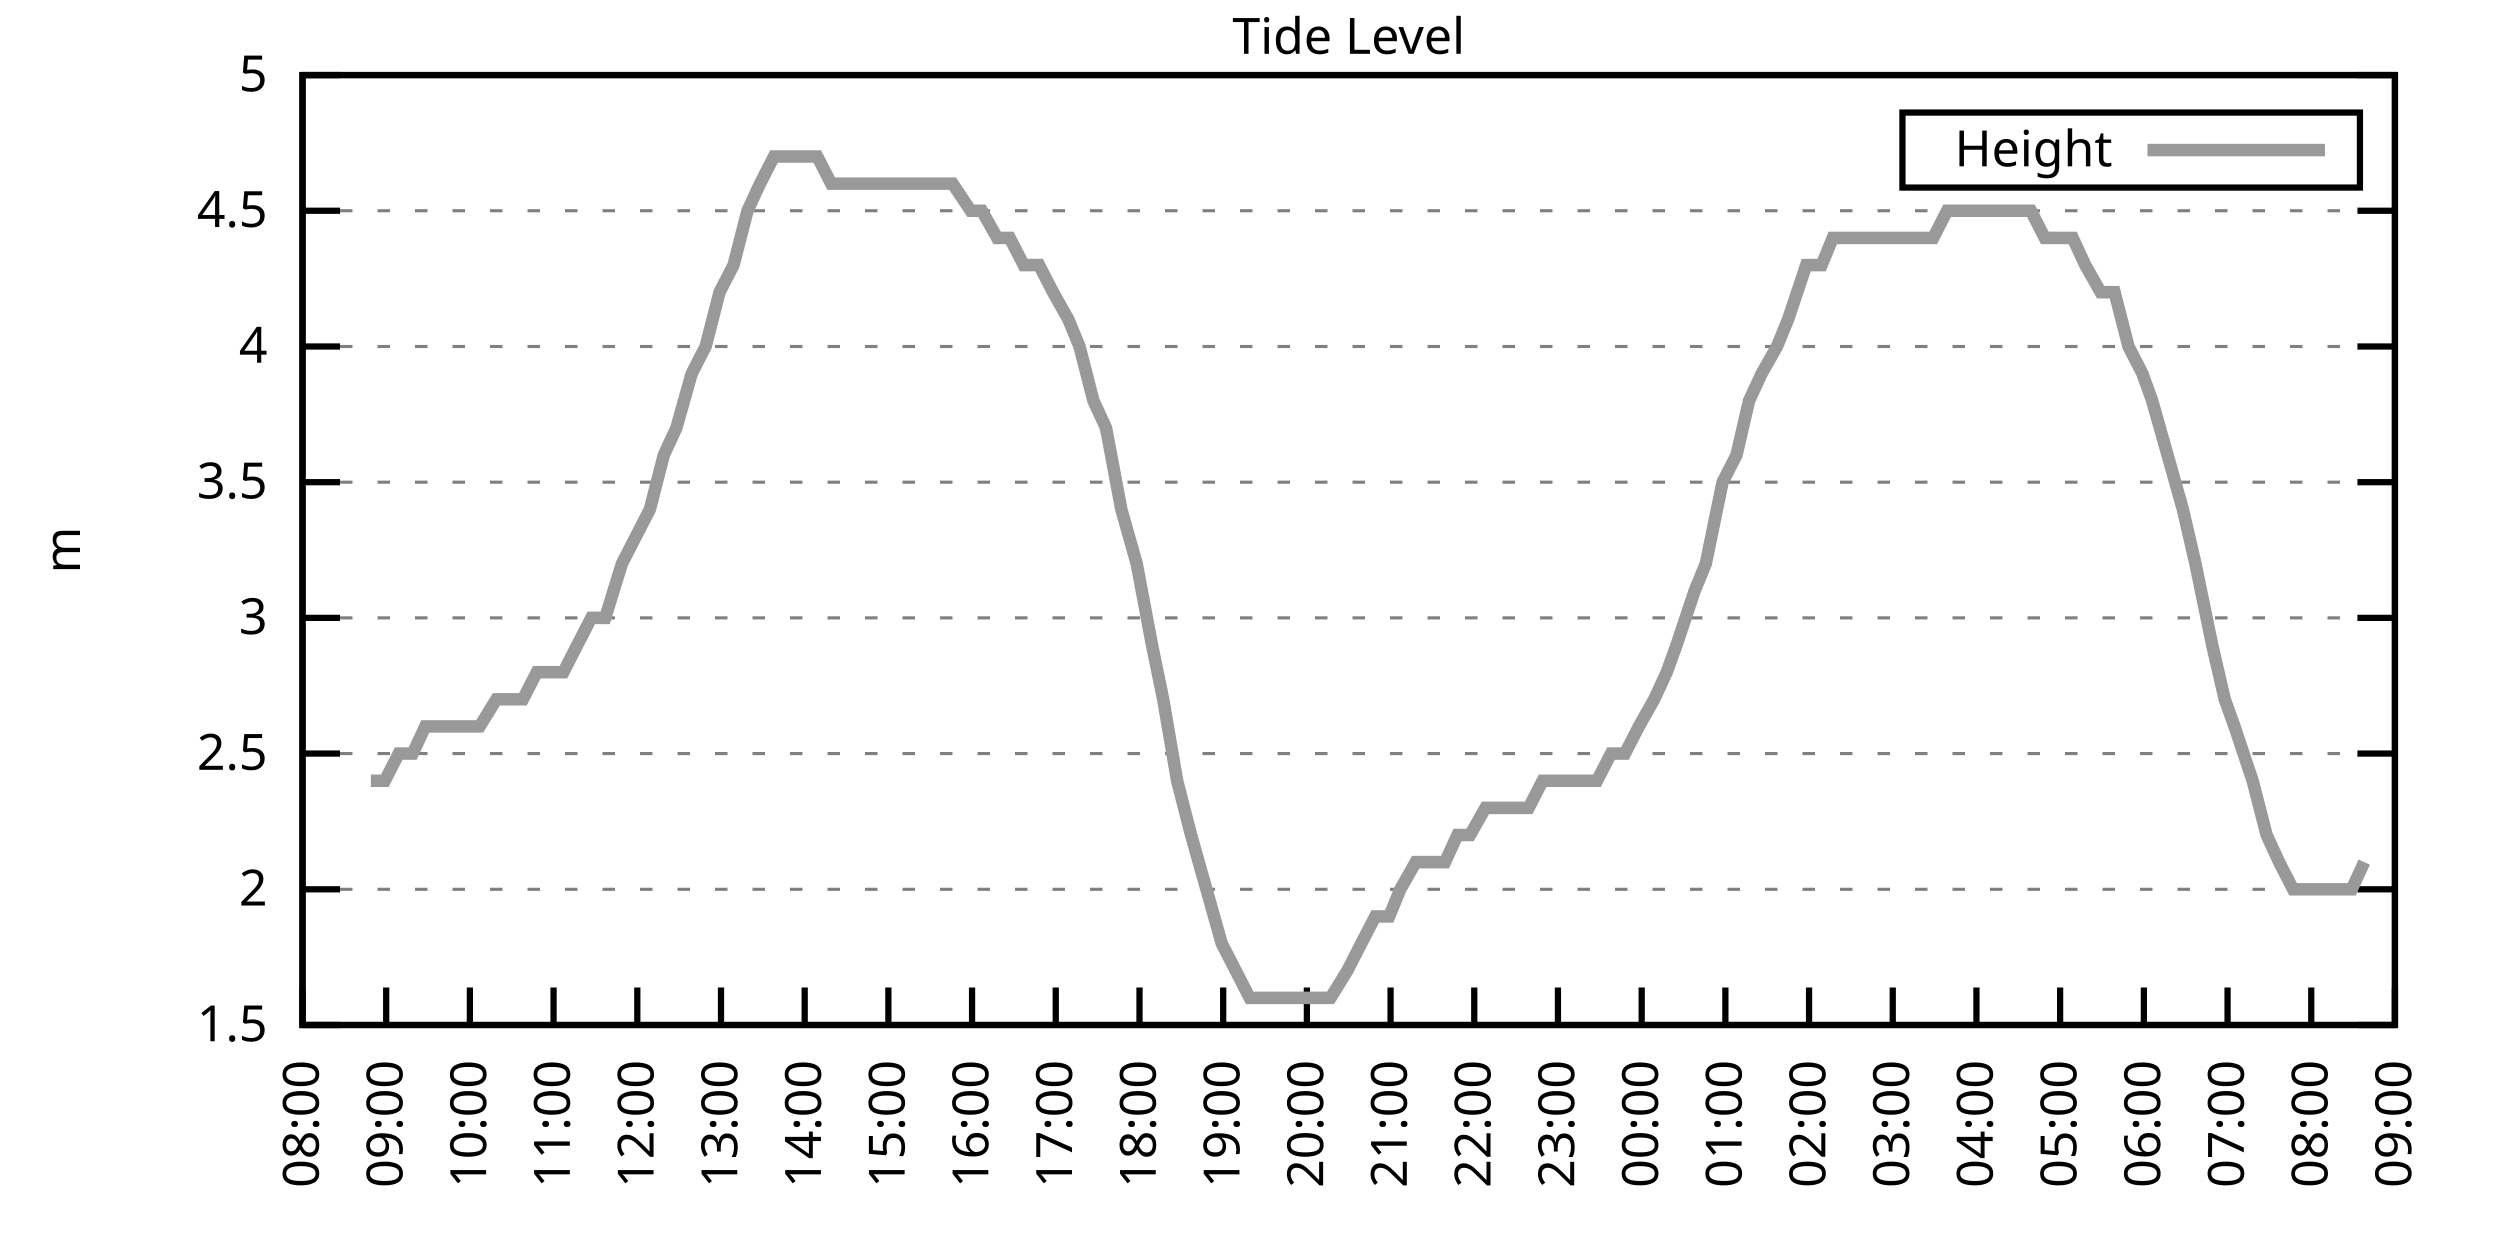
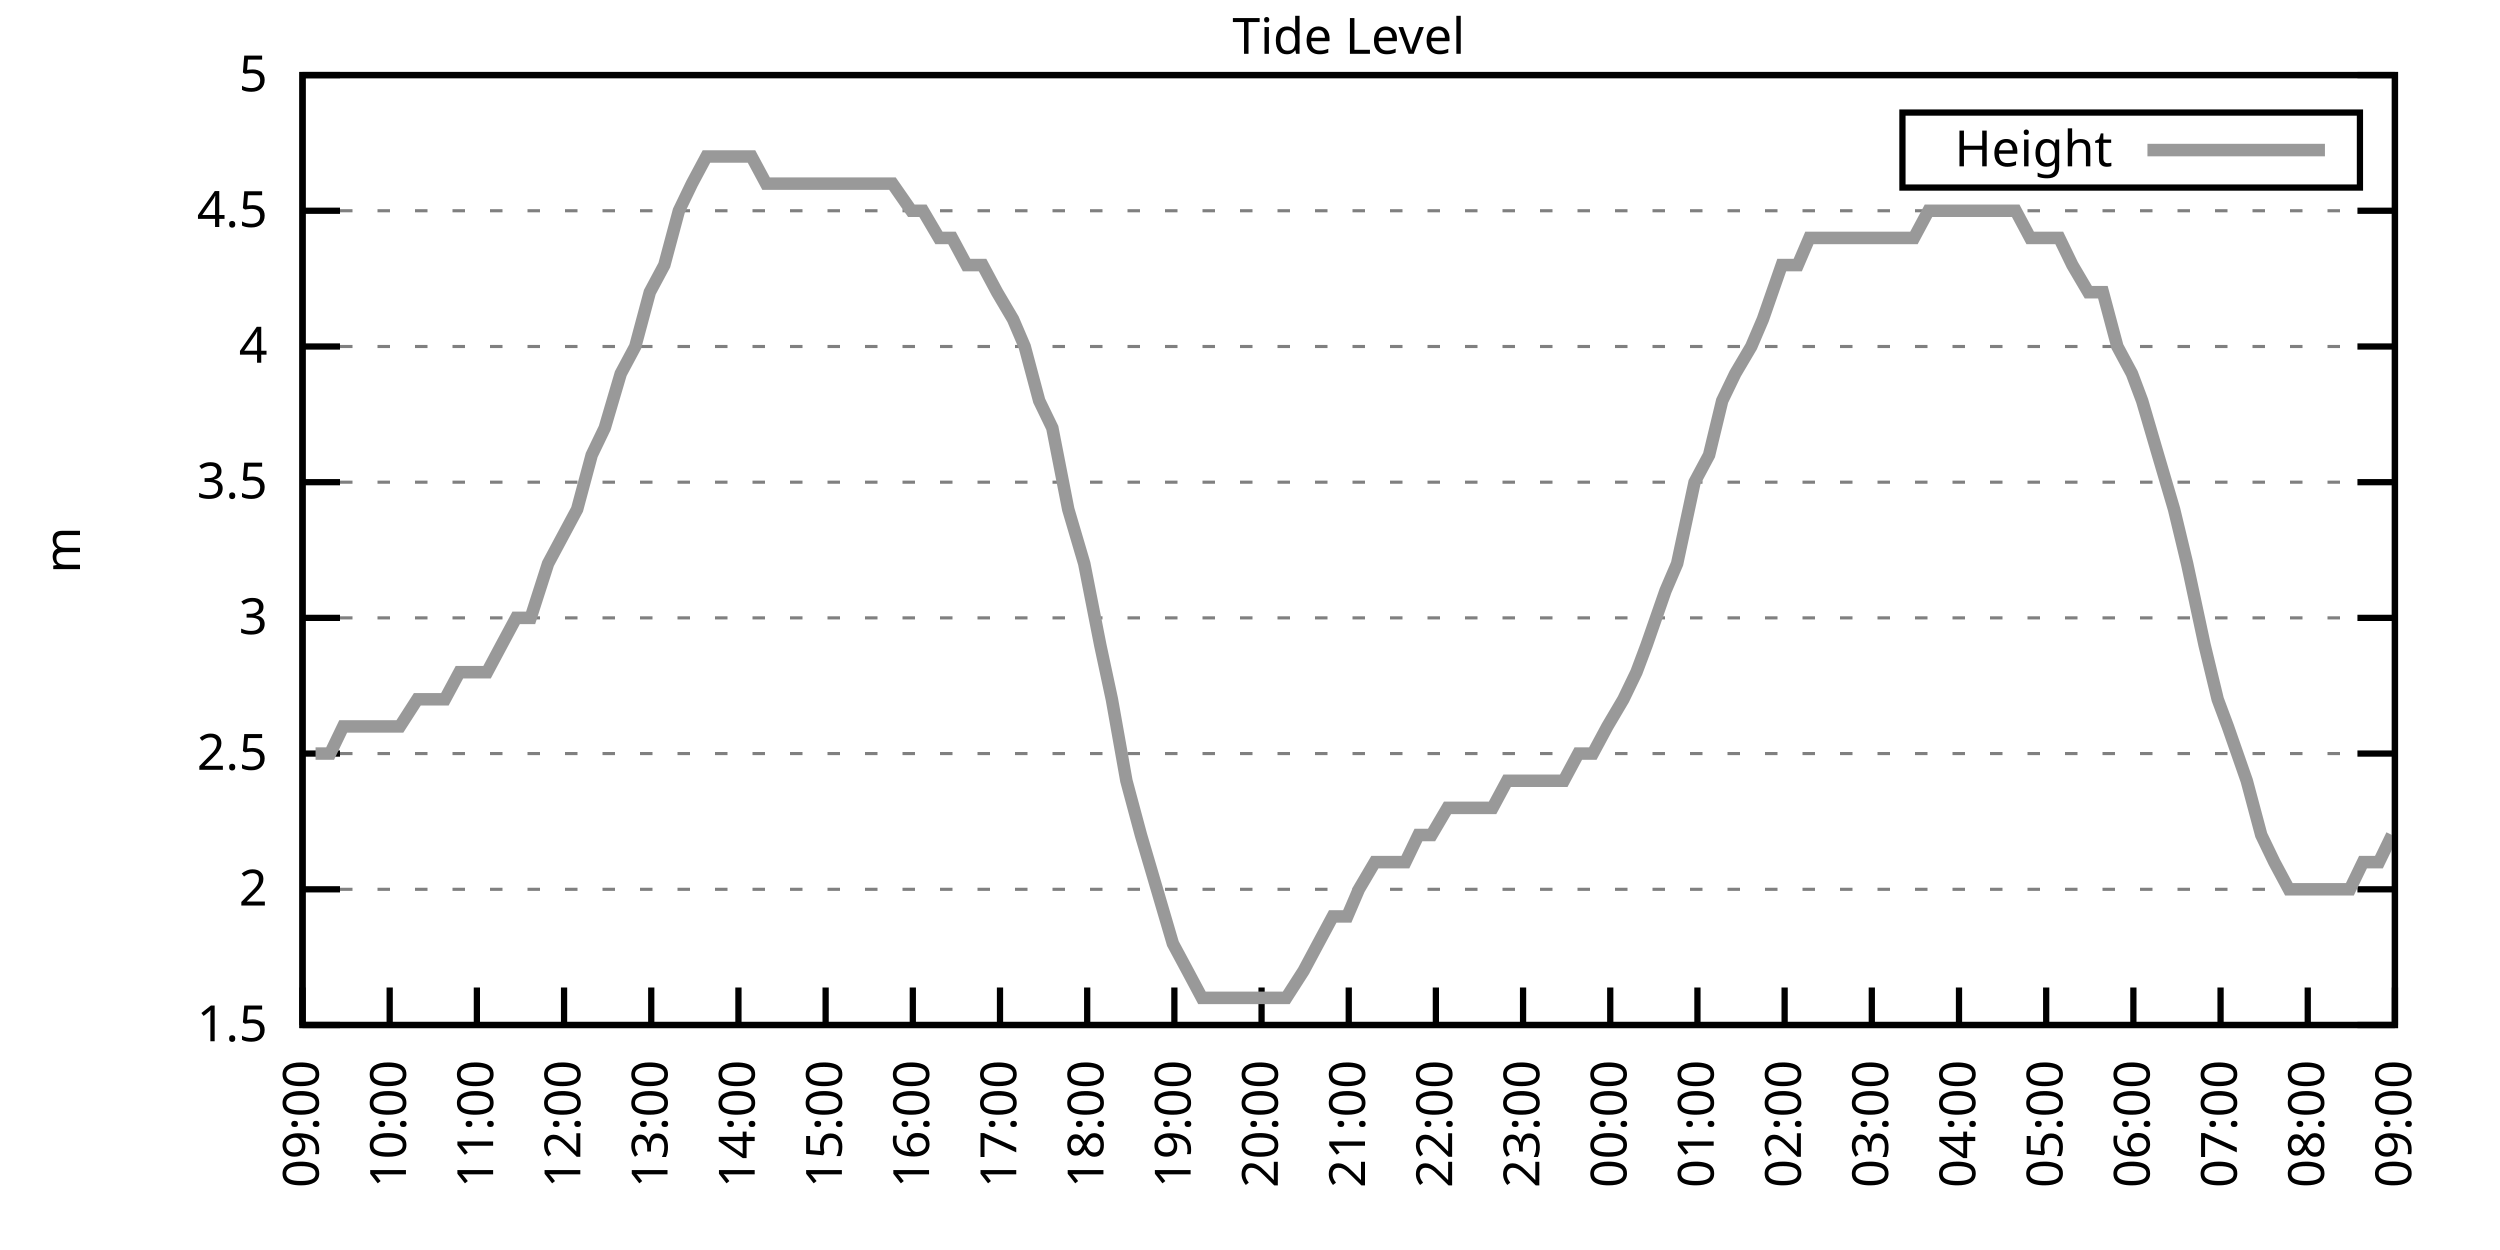
<svg xmlns="http://www.w3.org/2000/svg" xmlns:xlink="http://www.w3.org/1999/xlink" width="400" height="200" viewBox="0 0 400 200">
  <g id="gnuplot_canvas">
    <rect x="0" y="0" width="400" height="200" fill="none" />
    <defs>
      <circle id="gpDot" r="0.5" stroke-width="0.5" stroke="currentColor" />
      <path id="gpPt0" stroke-width="0.333" stroke="currentColor" d="M-1,0 h2 M0,-1 v2" />
      <path id="gpPt1" stroke-width="0.333" stroke="currentColor" d="M-1,-1 L1,1 M1,-1 L-1,1" />
      <path id="gpPt2" stroke-width="0.333" stroke="currentColor" d="M-1,0 L1,0 M0,-1 L0,1 M-1,-1 L1,1 M-1,1 L1,-1" />
      <rect id="gpPt3" stroke-width="0.333" stroke="currentColor" x="-1" y="-1" width="2" height="2" />
      <rect id="gpPt4" stroke-width="0.333" stroke="currentColor" fill="currentColor" x="-1" y="-1" width="2" height="2" />
      <circle id="gpPt5" stroke-width="0.333" stroke="currentColor" cx="0" cy="0" r="1" />
      <use xlink:href="#gpPt5" id="gpPt6" fill="currentColor" stroke="none" />
      <path id="gpPt7" stroke-width="0.333" stroke="currentColor" d="M0,-1.33 L-1.33,0.67 L1.33,0.67 z" />
      <use xlink:href="#gpPt7" id="gpPt8" fill="currentColor" stroke="none" />
      <use xlink:href="#gpPt7" id="gpPt9" stroke="currentColor" transform="rotate(180)" />
      <use xlink:href="#gpPt9" id="gpPt10" fill="currentColor" stroke="none" />
      <use xlink:href="#gpPt3" id="gpPt11" stroke="currentColor" transform="rotate(45)" />
      <use xlink:href="#gpPt11" id="gpPt12" fill="currentColor" stroke="none" />
      <path id="gpPt13" stroke-width="0.333" stroke="currentColor" d="M0,1.330 L1.265,0.411 L0.782,-1.067 L-0.782,-1.076 L-1.265,0.411 z" />
      <use xlink:href="#gpPt13" id="gpPt14" fill="currentColor" stroke="none" />
      <filter id="textbox" filterUnits="objectBoundingBox" x="0" y="0" height="1" width="1">
        <feFlood flood-color="white" flood-opacity="1" result="bgnd" />
        <feComposite in="SourceGraphic" in2="bgnd" operator="atop" />
      </filter>
      <filter id="greybox" filterUnits="objectBoundingBox" x="0" y="0" height="1" width="1">
        <feFlood flood-color="lightgrey" flood-opacity="1" result="grey" />
        <feComposite in="SourceGraphic" in2="grey" operator="atop" />
      </filter>
    </defs>
    <g fill="none" color="white" stroke="currentColor" stroke-width="1.00" stroke-linecap="butt" stroke-linejoin="miter">
</g>
    <g fill="none" color="black" stroke="currentColor" stroke-width="1.00" stroke-linecap="butt" stroke-linejoin="miter">
      <g stroke="none" shape-rendering="crispEdges">
        <polygon fill="rgb(255, 255, 255)" points="48.40,164.00 383.18,164.00 383.18,12.02 48.40,12.02 " />
      </g>
    </g>
    <g fill="none" color="black" stroke="currentColor" stroke-width="1.00" stroke-linecap="butt" stroke-linejoin="miter">
</g>
    <g fill="none" color="black" stroke="black" stroke-width="0.50" stroke-linecap="butt" stroke-linejoin="miter">
</g>
    <g fill="none" color="gray" stroke="currentColor" stroke-width="0.50" stroke-linecap="butt" stroke-linejoin="miter">
      <path stroke="gray" stroke-dasharray="2,4" class="gridline" d="M48.40,164.00 L383.19,164.00  " />
    </g>
    <g fill="none" color="gray" stroke="gray" stroke-width="1.00" stroke-linecap="butt" stroke-linejoin="miter">
</g>
    <g fill="none" color="black" stroke="currentColor" stroke-width="1.00" stroke-linecap="butt" stroke-linejoin="miter">
      <path stroke="black" d="M48.40,164.00 L54.40,164.00 M383.19,164.00 L377.19,164.00  " />
      <g transform="translate(42.80,166.60)" stroke="none" fill="black" font-family="Sans" font-size="8.00" text-anchor="end">
        <text>
          <tspan font-family="Sans"> 1.5</tspan>
        </text>
      </g>
    </g>
    <g fill="none" color="black" stroke="currentColor" stroke-width="1.00" stroke-linecap="butt" stroke-linejoin="miter">
</g>
    <g fill="none" color="black" stroke="black" stroke-width="0.50" stroke-linecap="butt" stroke-linejoin="miter">
</g>
    <g fill="none" color="gray" stroke="currentColor" stroke-width="0.50" stroke-linecap="butt" stroke-linejoin="miter">
      <path stroke="gray" stroke-dasharray="2,4" class="gridline" d="M48.40,142.29 L383.19,142.29  " />
    </g>
    <g fill="none" color="gray" stroke="gray" stroke-width="1.00" stroke-linecap="butt" stroke-linejoin="miter">
</g>
    <g fill="none" color="black" stroke="currentColor" stroke-width="1.00" stroke-linecap="butt" stroke-linejoin="miter">
      <path stroke="black" d="M48.40,142.29 L54.40,142.29 M383.19,142.29 L377.19,142.29  " />
      <g transform="translate(42.80,144.89)" stroke="none" fill="black" font-family="Sans" font-size="8.00" text-anchor="end">
        <text>
          <tspan font-family="Sans"> 2</tspan>
        </text>
      </g>
    </g>
    <g fill="none" color="black" stroke="currentColor" stroke-width="1.00" stroke-linecap="butt" stroke-linejoin="miter">
</g>
    <g fill="none" color="black" stroke="black" stroke-width="0.50" stroke-linecap="butt" stroke-linejoin="miter">
</g>
    <g fill="none" color="gray" stroke="currentColor" stroke-width="0.50" stroke-linecap="butt" stroke-linejoin="miter">
      <path stroke="gray" stroke-dasharray="2,4" class="gridline" d="M48.40,120.57 L383.19,120.57  " />
    </g>
    <g fill="none" color="gray" stroke="gray" stroke-width="1.00" stroke-linecap="butt" stroke-linejoin="miter">
</g>
    <g fill="none" color="black" stroke="currentColor" stroke-width="1.00" stroke-linecap="butt" stroke-linejoin="miter">
      <path stroke="black" d="M48.40,120.57 L54.40,120.57 M383.19,120.57 L377.19,120.57  " />
      <g transform="translate(42.80,123.17)" stroke="none" fill="black" font-family="Sans" font-size="8.00" text-anchor="end">
        <text>
          <tspan font-family="Sans"> 2.5</tspan>
        </text>
      </g>
    </g>
    <g fill="none" color="black" stroke="currentColor" stroke-width="1.00" stroke-linecap="butt" stroke-linejoin="miter">
</g>
    <g fill="none" color="black" stroke="black" stroke-width="0.50" stroke-linecap="butt" stroke-linejoin="miter">
</g>
    <g fill="none" color="gray" stroke="currentColor" stroke-width="0.50" stroke-linecap="butt" stroke-linejoin="miter">
      <path stroke="gray" stroke-dasharray="2,4" class="gridline" d="M48.40,98.86 L383.19,98.86  " />
    </g>
    <g fill="none" color="gray" stroke="gray" stroke-width="1.00" stroke-linecap="butt" stroke-linejoin="miter">
</g>
    <g fill="none" color="black" stroke="currentColor" stroke-width="1.00" stroke-linecap="butt" stroke-linejoin="miter">
      <path stroke="black" d="M48.40,98.86 L54.40,98.86 M383.19,98.86 L377.19,98.86  " />
      <g transform="translate(42.80,101.46)" stroke="none" fill="black" font-family="Sans" font-size="8.00" text-anchor="end">
        <text>
          <tspan font-family="Sans"> 3</tspan>
        </text>
      </g>
    </g>
    <g fill="none" color="black" stroke="currentColor" stroke-width="1.00" stroke-linecap="butt" stroke-linejoin="miter">
</g>
    <g fill="none" color="black" stroke="black" stroke-width="0.50" stroke-linecap="butt" stroke-linejoin="miter">
</g>
    <g fill="none" color="gray" stroke="currentColor" stroke-width="0.50" stroke-linecap="butt" stroke-linejoin="miter">
      <path stroke="gray" stroke-dasharray="2,4" class="gridline" d="M48.40,77.15 L383.19,77.15  " />
    </g>
    <g fill="none" color="gray" stroke="gray" stroke-width="1.00" stroke-linecap="butt" stroke-linejoin="miter">
</g>
    <g fill="none" color="black" stroke="currentColor" stroke-width="1.00" stroke-linecap="butt" stroke-linejoin="miter">
      <path stroke="black" d="M48.40,77.15 L54.40,77.15 M383.19,77.15 L377.19,77.15  " />
      <g transform="translate(42.80,79.75)" stroke="none" fill="black" font-family="Sans" font-size="8.00" text-anchor="end">
        <text>
          <tspan font-family="Sans"> 3.5</tspan>
        </text>
      </g>
    </g>
    <g fill="none" color="black" stroke="currentColor" stroke-width="1.00" stroke-linecap="butt" stroke-linejoin="miter">
</g>
    <g fill="none" color="black" stroke="black" stroke-width="0.50" stroke-linecap="butt" stroke-linejoin="miter">
</g>
    <g fill="none" color="gray" stroke="currentColor" stroke-width="0.50" stroke-linecap="butt" stroke-linejoin="miter">
      <path stroke="gray" stroke-dasharray="2,4" class="gridline" d="M48.40,55.44 L383.19,55.44  " />
    </g>
    <g fill="none" color="gray" stroke="gray" stroke-width="1.00" stroke-linecap="butt" stroke-linejoin="miter">
</g>
    <g fill="none" color="black" stroke="currentColor" stroke-width="1.00" stroke-linecap="butt" stroke-linejoin="miter">
      <path stroke="black" d="M48.40,55.44 L54.40,55.44 M383.19,55.44 L377.19,55.44  " />
      <g transform="translate(42.80,58.04)" stroke="none" fill="black" font-family="Sans" font-size="8.00" text-anchor="end">
        <text>
          <tspan font-family="Sans"> 4</tspan>
        </text>
      </g>
    </g>
    <g fill="none" color="black" stroke="currentColor" stroke-width="1.00" stroke-linecap="butt" stroke-linejoin="miter">
</g>
    <g fill="none" color="black" stroke="black" stroke-width="0.50" stroke-linecap="butt" stroke-linejoin="miter">
</g>
    <g fill="none" color="gray" stroke="currentColor" stroke-width="0.50" stroke-linecap="butt" stroke-linejoin="miter">
      <path stroke="gray" stroke-dasharray="2,4" class="gridline" d="M48.40,33.72 L383.19,33.72  " />
    </g>
    <g fill="none" color="gray" stroke="gray" stroke-width="1.00" stroke-linecap="butt" stroke-linejoin="miter">
</g>
    <g fill="none" color="black" stroke="currentColor" stroke-width="1.00" stroke-linecap="butt" stroke-linejoin="miter">
      <path stroke="black" d="M48.40,33.72 L54.40,33.72 M383.19,33.72 L377.19,33.72  " />
      <g transform="translate(42.80,36.32)" stroke="none" fill="black" font-family="Sans" font-size="8.00" text-anchor="end">
        <text>
          <tspan font-family="Sans"> 4.5</tspan>
        </text>
      </g>
    </g>
    <g fill="none" color="black" stroke="currentColor" stroke-width="1.00" stroke-linecap="butt" stroke-linejoin="miter">
</g>
    <g fill="none" color="black" stroke="black" stroke-width="0.50" stroke-linecap="butt" stroke-linejoin="miter">
</g>
    <g fill="none" color="gray" stroke="currentColor" stroke-width="0.50" stroke-linecap="butt" stroke-linejoin="miter">
      <path stroke="gray" stroke-dasharray="2,4" class="gridline" d="M48.40,12.01 L383.19,12.01  " />
    </g>
    <g fill="none" color="gray" stroke="gray" stroke-width="1.00" stroke-linecap="butt" stroke-linejoin="miter">
</g>
    <g fill="none" color="black" stroke="currentColor" stroke-width="1.00" stroke-linecap="butt" stroke-linejoin="miter">
      <path stroke="black" d="M48.40,12.01 L54.40,12.01 M383.19,12.01 L377.19,12.01  " />
      <g transform="translate(42.80,14.61)" stroke="none" fill="black" font-family="Sans" font-size="8.00" text-anchor="end">
        <text>
          <tspan font-family="Sans"> 5</tspan>
        </text>
      </g>
    </g>
    <g fill="none" color="black" stroke="currentColor" stroke-width="1.00" stroke-linecap="butt" stroke-linejoin="miter">
      <path stroke="black" d="M48.40,164.00 L48.40,158.00  " />
      <g transform="translate(51.00,169.60) rotate(270.00)" stroke="none" fill="black" font-family="Sans" font-size="8.00" text-anchor="end">
        <text>
-           <tspan font-family="Sans">08:00</tspan>
-         </text>
-       </g>
-     </g>
-     <g fill="none" color="black" stroke="currentColor" stroke-width="1.00" stroke-linecap="butt" stroke-linejoin="miter">
-       <path stroke="black" d="M61.79,164.00 L61.79,158.00  " />
-       <g transform="translate(64.39,169.60) rotate(270.00)" stroke="none" fill="black" font-family="Sans" font-size="8.00" text-anchor="end">
-         <text>
          <tspan font-family="Sans">09:00</tspan>
        </text>
      </g>
    </g>
    <g fill="none" color="black" stroke="currentColor" stroke-width="1.00" stroke-linecap="butt" stroke-linejoin="miter">
-       <path stroke="black" d="M75.18,164.00 L75.18,158.00  " />
-       <g transform="translate(77.78,169.60) rotate(270.00)" stroke="none" fill="black" font-family="Sans" font-size="8.00" text-anchor="end">
+       <path stroke="black" d="M62.35,164.00 L62.35,158.00  " />
+       <g transform="translate(64.95,169.60) rotate(270.00)" stroke="none" fill="black" font-family="Sans" font-size="8.00" text-anchor="end">
        <text>
          <tspan font-family="Sans">10:00</tspan>
        </text>
      </g>
    </g>
    <g fill="none" color="black" stroke="currentColor" stroke-width="1.00" stroke-linecap="butt" stroke-linejoin="miter">
-       <path stroke="black" d="M88.57,164.00 L88.57,158.00  " />
-       <g transform="translate(91.17,169.60) rotate(270.00)" stroke="none" fill="black" font-family="Sans" font-size="8.00" text-anchor="end">
+       <path stroke="black" d="M76.30,164.00 L76.30,158.00  " />
+       <g transform="translate(78.90,169.60) rotate(270.00)" stroke="none" fill="black" font-family="Sans" font-size="8.00" text-anchor="end">
        <text>
          <tspan font-family="Sans">11:00</tspan>
        </text>
      </g>
    </g>
    <g fill="none" color="black" stroke="currentColor" stroke-width="1.00" stroke-linecap="butt" stroke-linejoin="miter">
-       <path stroke="black" d="M101.97,164.00 L101.97,158.00  " />
-       <g transform="translate(104.57,169.60) rotate(270.00)" stroke="none" fill="black" font-family="Sans" font-size="8.00" text-anchor="end">
+       <path stroke="black" d="M90.25,164.00 L90.25,158.00  " />
+       <g transform="translate(92.85,169.60) rotate(270.00)" stroke="none" fill="black" font-family="Sans" font-size="8.00" text-anchor="end">
        <text>
          <tspan font-family="Sans">12:00</tspan>
        </text>
      </g>
    </g>
    <g fill="none" color="black" stroke="currentColor" stroke-width="1.00" stroke-linecap="butt" stroke-linejoin="miter">
-       <path stroke="black" d="M115.36,164.00 L115.36,158.00  " />
-       <g transform="translate(117.96,169.60) rotate(270.00)" stroke="none" fill="black" font-family="Sans" font-size="8.00" text-anchor="end">
+       <path stroke="black" d="M104.20,164.00 L104.20,158.00  " />
+       <g transform="translate(106.80,169.60) rotate(270.00)" stroke="none" fill="black" font-family="Sans" font-size="8.00" text-anchor="end">
        <text>
          <tspan font-family="Sans">13:00</tspan>
        </text>
      </g>
    </g>
    <g fill="none" color="black" stroke="currentColor" stroke-width="1.00" stroke-linecap="butt" stroke-linejoin="miter">
-       <path stroke="black" d="M128.75,164.00 L128.75,158.00  " />
-       <g transform="translate(131.35,169.60) rotate(270.00)" stroke="none" fill="black" font-family="Sans" font-size="8.00" text-anchor="end">
+       <path stroke="black" d="M118.15,164.00 L118.15,158.00  " />
+       <g transform="translate(120.75,169.60) rotate(270.00)" stroke="none" fill="black" font-family="Sans" font-size="8.00" text-anchor="end">
        <text>
          <tspan font-family="Sans">14:00</tspan>
        </text>
      </g>
    </g>
    <g fill="none" color="black" stroke="currentColor" stroke-width="1.00" stroke-linecap="butt" stroke-linejoin="miter">
-       <path stroke="black" d="M142.14,164.00 L142.14,158.00  " />
-       <g transform="translate(144.74,169.60) rotate(270.00)" stroke="none" fill="black" font-family="Sans" font-size="8.00" text-anchor="end">
+       <path stroke="black" d="M132.10,164.00 L132.10,158.00  " />
+       <g transform="translate(134.70,169.60) rotate(270.00)" stroke="none" fill="black" font-family="Sans" font-size="8.00" text-anchor="end">
        <text>
          <tspan font-family="Sans">15:00</tspan>
        </text>
      </g>
    </g>
    <g fill="none" color="black" stroke="currentColor" stroke-width="1.00" stroke-linecap="butt" stroke-linejoin="miter">
-       <path stroke="black" d="M155.53,164.00 L155.53,158.00  " />
-       <g transform="translate(158.13,169.60) rotate(270.00)" stroke="none" fill="black" font-family="Sans" font-size="8.00" text-anchor="end">
+       <path stroke="black" d="M146.05,164.00 L146.05,158.00  " />
+       <g transform="translate(148.65,169.60) rotate(270.00)" stroke="none" fill="black" font-family="Sans" font-size="8.00" text-anchor="end">
        <text>
          <tspan font-family="Sans">16:00</tspan>
        </text>
      </g>
    </g>
    <g fill="none" color="black" stroke="currentColor" stroke-width="1.00" stroke-linecap="butt" stroke-linejoin="miter">
-       <path stroke="black" d="M168.92,164.00 L168.92,158.00  " />
-       <g transform="translate(171.52,169.60) rotate(270.00)" stroke="none" fill="black" font-family="Sans" font-size="8.00" text-anchor="end">
+       <path stroke="black" d="M160.00,164.00 L160.00,158.00  " />
+       <g transform="translate(162.60,169.60) rotate(270.00)" stroke="none" fill="black" font-family="Sans" font-size="8.00" text-anchor="end">
        <text>
          <tspan font-family="Sans">17:00</tspan>
        </text>
      </g>
    </g>
    <g fill="none" color="black" stroke="currentColor" stroke-width="1.00" stroke-linecap="butt" stroke-linejoin="miter">
-       <path stroke="black" d="M182.32,164.00 L182.32,158.00  " />
-       <g transform="translate(184.92,169.60) rotate(270.00)" stroke="none" fill="black" font-family="Sans" font-size="8.00" text-anchor="end">
+       <path stroke="black" d="M173.95,164.00 L173.95,158.00  " />
+       <g transform="translate(176.55,169.60) rotate(270.00)" stroke="none" fill="black" font-family="Sans" font-size="8.00" text-anchor="end">
        <text>
          <tspan font-family="Sans">18:00</tspan>
        </text>
      </g>
    </g>
    <g fill="none" color="black" stroke="currentColor" stroke-width="1.00" stroke-linecap="butt" stroke-linejoin="miter">
-       <path stroke="black" d="M195.71,164.00 L195.71,158.00  " />
-       <g transform="translate(198.31,169.60) rotate(270.00)" stroke="none" fill="black" font-family="Sans" font-size="8.00" text-anchor="end">
+       <path stroke="black" d="M187.90,164.00 L187.90,158.00  " />
+       <g transform="translate(190.50,169.60) rotate(270.00)" stroke="none" fill="black" font-family="Sans" font-size="8.00" text-anchor="end">
        <text>
          <tspan font-family="Sans">19:00</tspan>
        </text>
      </g>
    </g>
    <g fill="none" color="black" stroke="currentColor" stroke-width="1.00" stroke-linecap="butt" stroke-linejoin="miter">
-       <path stroke="black" d="M209.10,164.00 L209.10,158.00  " />
-       <g transform="translate(211.70,169.60) rotate(270.00)" stroke="none" fill="black" font-family="Sans" font-size="8.00" text-anchor="end">
+       <path stroke="black" d="M201.85,164.00 L201.85,158.00  " />
+       <g transform="translate(204.45,169.60) rotate(270.00)" stroke="none" fill="black" font-family="Sans" font-size="8.00" text-anchor="end">
        <text>
          <tspan font-family="Sans">20:00</tspan>
        </text>
      </g>
    </g>
    <g fill="none" color="black" stroke="currentColor" stroke-width="1.00" stroke-linecap="butt" stroke-linejoin="miter">
-       <path stroke="black" d="M222.49,164.00 L222.49,158.00  " />
-       <g transform="translate(225.09,169.60) rotate(270.00)" stroke="none" fill="black" font-family="Sans" font-size="8.00" text-anchor="end">
+       <path stroke="black" d="M215.80,164.00 L215.80,158.00  " />
+       <g transform="translate(218.40,169.60) rotate(270.00)" stroke="none" fill="black" font-family="Sans" font-size="8.00" text-anchor="end">
        <text>
          <tspan font-family="Sans">21:00</tspan>
        </text>
      </g>
    </g>
    <g fill="none" color="black" stroke="currentColor" stroke-width="1.00" stroke-linecap="butt" stroke-linejoin="miter">
-       <path stroke="black" d="M235.88,164.00 L235.88,158.00  " />
-       <g transform="translate(238.48,169.60) rotate(270.00)" stroke="none" fill="black" font-family="Sans" font-size="8.00" text-anchor="end">
+       <path stroke="black" d="M229.74,164.00 L229.74,158.00  " />
+       <g transform="translate(232.34,169.60) rotate(270.00)" stroke="none" fill="black" font-family="Sans" font-size="8.00" text-anchor="end">
        <text>
          <tspan font-family="Sans">22:00</tspan>
        </text>
      </g>
    </g>
    <g fill="none" color="black" stroke="currentColor" stroke-width="1.00" stroke-linecap="butt" stroke-linejoin="miter">
-       <path stroke="black" d="M249.27,164.00 L249.27,158.00  " />
-       <g transform="translate(251.87,169.60) rotate(270.00)" stroke="none" fill="black" font-family="Sans" font-size="8.00" text-anchor="end">
+       <path stroke="black" d="M243.69,164.00 L243.69,158.00  " />
+       <g transform="translate(246.29,169.60) rotate(270.00)" stroke="none" fill="black" font-family="Sans" font-size="8.00" text-anchor="end">
        <text>
          <tspan font-family="Sans">23:00</tspan>
        </text>
      </g>
    </g>
    <g fill="none" color="black" stroke="currentColor" stroke-width="1.00" stroke-linecap="butt" stroke-linejoin="miter">
-       <path stroke="black" d="M262.67,164.00 L262.67,158.00  " />
-       <g transform="translate(265.27,169.60) rotate(270.00)" stroke="none" fill="black" font-family="Sans" font-size="8.00" text-anchor="end">
+       <path stroke="black" d="M257.64,164.00 L257.64,158.00  " />
+       <g transform="translate(260.24,169.60) rotate(270.00)" stroke="none" fill="black" font-family="Sans" font-size="8.00" text-anchor="end">
        <text>
          <tspan font-family="Sans">00:00</tspan>
        </text>
      </g>
    </g>
    <g fill="none" color="black" stroke="currentColor" stroke-width="1.00" stroke-linecap="butt" stroke-linejoin="miter">
-       <path stroke="black" d="M276.06,164.00 L276.06,158.00  " />
-       <g transform="translate(278.66,169.60) rotate(270.00)" stroke="none" fill="black" font-family="Sans" font-size="8.00" text-anchor="end">
+       <path stroke="black" d="M271.59,164.00 L271.59,158.00  " />
+       <g transform="translate(274.19,169.60) rotate(270.00)" stroke="none" fill="black" font-family="Sans" font-size="8.00" text-anchor="end">
        <text>
          <tspan font-family="Sans">01:00</tspan>
        </text>
      </g>
    </g>
    <g fill="none" color="black" stroke="currentColor" stroke-width="1.00" stroke-linecap="butt" stroke-linejoin="miter">
-       <path stroke="black" d="M289.45,164.00 L289.45,158.00  " />
-       <g transform="translate(292.05,169.60) rotate(270.00)" stroke="none" fill="black" font-family="Sans" font-size="8.00" text-anchor="end">
+       <path stroke="black" d="M285.54,164.00 L285.54,158.00  " />
+       <g transform="translate(288.14,169.60) rotate(270.00)" stroke="none" fill="black" font-family="Sans" font-size="8.00" text-anchor="end">
        <text>
          <tspan font-family="Sans">02:00</tspan>
        </text>
      </g>
    </g>
    <g fill="none" color="black" stroke="currentColor" stroke-width="1.00" stroke-linecap="butt" stroke-linejoin="miter">
-       <path stroke="black" d="M302.84,164.00 L302.84,158.00  " />
-       <g transform="translate(305.44,169.60) rotate(270.00)" stroke="none" fill="black" font-family="Sans" font-size="8.00" text-anchor="end">
+       <path stroke="black" d="M299.49,164.00 L299.49,158.00  " />
+       <g transform="translate(302.09,169.60) rotate(270.00)" stroke="none" fill="black" font-family="Sans" font-size="8.00" text-anchor="end">
        <text>
          <tspan font-family="Sans">03:00</tspan>
        </text>
      </g>
    </g>
    <g fill="none" color="black" stroke="currentColor" stroke-width="1.00" stroke-linecap="butt" stroke-linejoin="miter">
-       <path stroke="black" d="M316.23,164.00 L316.23,158.00  " />
-       <g transform="translate(318.83,169.60) rotate(270.00)" stroke="none" fill="black" font-family="Sans" font-size="8.00" text-anchor="end">
+       <path stroke="black" d="M313.44,164.00 L313.44,158.00  " />
+       <g transform="translate(316.04,169.60) rotate(270.00)" stroke="none" fill="black" font-family="Sans" font-size="8.00" text-anchor="end">
        <text>
          <tspan font-family="Sans">04:00</tspan>
        </text>
      </g>
    </g>
    <g fill="none" color="black" stroke="currentColor" stroke-width="1.00" stroke-linecap="butt" stroke-linejoin="miter">
-       <path stroke="black" d="M329.62,164.00 L329.62,158.00  " />
-       <g transform="translate(332.22,169.60) rotate(270.00)" stroke="none" fill="black" font-family="Sans" font-size="8.00" text-anchor="end">
+       <path stroke="black" d="M327.39,164.00 L327.39,158.00  " />
+       <g transform="translate(329.99,169.60) rotate(270.00)" stroke="none" fill="black" font-family="Sans" font-size="8.00" text-anchor="end">
        <text>
          <tspan font-family="Sans">05:00</tspan>
        </text>
      </g>
    </g>
    <g fill="none" color="black" stroke="currentColor" stroke-width="1.00" stroke-linecap="butt" stroke-linejoin="miter">
-       <path stroke="black" d="M343.02,164.00 L343.02,158.00  " />
-       <g transform="translate(345.62,169.60) rotate(270.00)" stroke="none" fill="black" font-family="Sans" font-size="8.00" text-anchor="end">
+       <path stroke="black" d="M341.34,164.00 L341.34,158.00  " />
+       <g transform="translate(343.94,169.60) rotate(270.00)" stroke="none" fill="black" font-family="Sans" font-size="8.00" text-anchor="end">
        <text>
          <tspan font-family="Sans">06:00</tspan>
        </text>
      </g>
    </g>
    <g fill="none" color="black" stroke="currentColor" stroke-width="1.00" stroke-linecap="butt" stroke-linejoin="miter">
-       <path stroke="black" d="M356.41,164.00 L356.41,158.00  " />
-       <g transform="translate(359.01,169.60) rotate(270.00)" stroke="none" fill="black" font-family="Sans" font-size="8.00" text-anchor="end">
+       <path stroke="black" d="M355.29,164.00 L355.29,158.00  " />
+       <g transform="translate(357.89,169.60) rotate(270.00)" stroke="none" fill="black" font-family="Sans" font-size="8.00" text-anchor="end">
        <text>
          <tspan font-family="Sans">07:00</tspan>
        </text>
      </g>
    </g>
    <g fill="none" color="black" stroke="currentColor" stroke-width="1.00" stroke-linecap="butt" stroke-linejoin="miter">
-       <path stroke="black" d="M369.80,164.00 L369.80,158.00  " />
-       <g transform="translate(372.40,169.60) rotate(270.00)" stroke="none" fill="black" font-family="Sans" font-size="8.00" text-anchor="end">
+       <path stroke="black" d="M369.24,164.00 L369.24,158.00  " />
+       <g transform="translate(371.84,169.60) rotate(270.00)" stroke="none" fill="black" font-family="Sans" font-size="8.00" text-anchor="end">
        <text>
          <tspan font-family="Sans">08:00</tspan>
        </text>
      </g>
    </g>
    <g fill="none" color="black" stroke="currentColor" stroke-width="1.00" stroke-linecap="butt" stroke-linejoin="miter">
      <path stroke="black" d="M383.19,164.00 L383.19,158.00  " />
      <g transform="translate(385.79,169.60) rotate(270.00)" stroke="none" fill="black" font-family="Sans" font-size="8.00" text-anchor="end">
        <text>
          <tspan font-family="Sans">09:00</tspan>
        </text>
      </g>
    </g>
    <g fill="none" color="black" stroke="currentColor" stroke-width="1.00" stroke-linecap="butt" stroke-linejoin="miter">
</g>
    <g fill="none" color="black" stroke="currentColor" stroke-width="1.00" stroke-linecap="butt" stroke-linejoin="miter">
      <path stroke="black" d="M48.40,12.01 L48.40,164.00 L383.19,164.00 L383.19,12.01 L48.40,12.01 Z  " />
    </g>
    <g fill="none" color="black" stroke="currentColor" stroke-width="1.00" stroke-linecap="butt" stroke-linejoin="miter">
</g>
    <g fill="none" color="black" stroke="currentColor" stroke-width="1.00" stroke-linecap="butt" stroke-linejoin="miter">
      <path stroke="black" d="M304.39,30.01 L304.39,18.01 L377.59,18.01 L377.59,30.01 L304.39,30.01 Z  " />
    </g>
    <g id="Tide_level_plot_1">
      <g fill="none" color="white" stroke="black" stroke-width="2.00" stroke-linecap="butt" stroke-linejoin="miter">
</g>
      <g fill="none" color="black" stroke="currentColor" stroke-width="2.00" stroke-linecap="butt" stroke-linejoin="miter">
        <g transform="translate(337.99,26.61)" stroke="none" fill="black" font-family="Sans" font-size="8.00" text-anchor="end">
          <text>
            <tspan font-family="Sans">Height</tspan>
          </text>
        </g>
      </g>
      <g fill="none" color="black" stroke="currentColor" stroke-width="2.00" stroke-linecap="butt" stroke-linejoin="miter">
-         <path stroke="rgb(153, 153, 153)" d="M343.59,24.01 L371.99,24.01 M59.34,124.92 L61.57,124.92 L63.80,120.57 L66.03,120.57 L68.04,116.23 L70.27,116.23   L72.73,116.23 L74.96,116.23 L76.75,116.23 L79.42,111.89 L81.43,111.89 L83.66,111.89 L85.90,107.55 L87.46,107.55   L90.14,107.55 L92.37,103.20 L94.60,98.86 L96.83,98.86 L99.51,90.18 L103.98,81.49 L106.21,72.81 L108.22,68.46   L110.67,59.78 L112.90,55.44 L115.13,46.75 L117.37,42.41 L119.60,33.72 L121.61,29.38 L123.84,25.04 L125.85,25.04   L128.53,25.04 L130.76,25.04 L132.99,29.38 L135.00,29.38 L137.01,29.38 L139.24,29.38 L141.92,29.38 L144.15,29.38   L146.38,29.38 L148.39,29.38 L150.85,29.38 L152.41,29.38 L155.31,33.72 L157.10,33.72 L159.55,38.07 L161.56,38.07   L163.79,42.41 L166.25,42.41 L168.48,46.75 L170.93,51.09 L172.72,55.44 L174.95,64.12 L176.96,68.46 L179.41,81.49   L181.87,90.18 L184.32,103.20 L186.11,111.89 L188.34,124.92 L190.57,133.60 L193.03,142.29 L195.48,150.97 L197.72,155.31   L199.95,159.66 L201.96,159.66 L204.19,159.66 L206.42,159.66 L208.65,159.66 L210.66,159.66 L212.89,159.66 L215.57,155.31   L217.80,150.97 L220.04,146.63 L222.27,146.63 L224.05,142.29 L226.51,137.94 L228.74,137.94 L231.20,137.94 L233.20,133.60   L235.21,133.60 L237.67,129.26 L240.12,129.26 L242.36,129.26 L244.59,129.26 L246.82,124.92 L248.83,124.92 L251.28,124.92   L253.07,124.92 L255.52,124.92 L257.76,120.57 L259.99,120.57 L262.22,116.23 L264.67,111.89 L266.68,107.55 L268.25,103.20   L271.15,94.52 L272.93,90.18 L275.61,77.15 L277.84,72.81 L279.85,64.12 L281.86,59.78 L284.32,55.44 L286.10,51.09   L289.00,42.41 L291.46,42.41 L293.24,38.07 L295.03,38.07 L297.71,38.07 L300.39,38.07 L301.95,38.07 L304.40,38.07   L307.08,38.07 L309.31,38.07 L311.54,33.72 L313.78,33.72 L315.79,33.72 L317.79,33.72 L320.47,33.72 L322.04,33.72   L324.94,33.72 L327.17,38.07 L329.40,38.07 L331.63,38.07 L333.64,42.41 L336.10,46.75 L338.33,46.75 L340.56,55.44   L342.79,59.78 L344.35,64.12 L346.81,72.81 L349.26,81.49 L351.27,90.18 L353.95,103.20 L355.96,111.89 L357.52,116.23   L360.42,124.92 L362.66,133.60 L364.66,137.94 L366.90,142.29 L369.35,142.29 L371.81,142.29 L374.04,142.29 L376.27,142.29   L378.28,137.94  " />
+         <path stroke="rgb(153, 153, 153)" d="M343.59,24.01 L371.99,24.01 M50.49,120.57 L52.82,120.57 L54.91,116.23 L57.23,116.23 L59.79,116.23 L62.12,116.23   L63.98,116.23 L66.77,111.89 L68.86,111.89 L71.18,111.89 L73.51,107.55 L75.14,107.55 L77.93,107.55 L80.25,103.20   L82.58,98.86 L84.90,98.86 L87.69,90.18 L92.34,81.49 L94.67,72.81 L96.76,68.46 L99.32,59.78 L101.64,55.44   L103.97,46.75 L106.29,42.41 L108.62,33.72 L110.71,29.38 L113.03,25.04 L115.13,25.04 L117.92,25.04 L120.24,25.04   L122.57,29.38 L124.66,29.38 L126.75,29.38 L129.08,29.38 L131.87,29.38 L134.19,29.38 L136.51,29.38 L138.61,29.38   L141.16,29.38 L142.79,29.38 L145.81,33.72 L147.67,33.72 L150.23,38.07 L152.32,38.07 L154.65,42.41 L157.21,42.41   L159.53,46.75 L162.09,51.09 L163.95,55.44 L166.27,64.12 L168.37,68.46 L170.92,81.49 L173.48,90.18 L176.04,103.20   L177.90,111.89 L180.22,124.92 L182.55,133.60 L185.11,142.29 L187.66,150.97 L189.99,155.31 L192.31,159.66 L194.41,159.66   L196.73,159.66 L199.06,159.66 L201.38,159.66 L203.47,159.66 L205.80,159.66 L208.59,155.31 L210.91,150.97 L213.24,146.63   L215.56,146.63 L217.42,142.29 L219.98,137.94 L222.30,137.94 L224.86,137.94 L226.95,133.60 L229.05,133.60 L231.60,129.26   L234.16,129.26 L236.49,129.26 L238.81,129.26 L241.14,124.92 L243.23,124.92 L245.79,124.92 L247.65,124.92 L250.20,124.92   L252.53,120.57 L254.85,120.57 L257.18,116.23 L259.74,111.89 L261.83,107.55 L263.46,103.20 L266.48,94.52 L268.34,90.18   L271.13,77.15 L273.45,72.81 L275.55,64.12 L277.64,59.78 L280.20,55.44 L282.06,51.09 L285.08,42.41 L287.64,42.41   L289.50,38.07 L291.36,38.07 L294.15,38.07 L296.94,38.07 L298.56,38.07 L301.12,38.07 L303.91,38.07 L306.23,38.07   L308.56,33.72 L310.88,33.72 L312.98,33.72 L315.07,33.72 L317.86,33.72 L319.49,33.72 L322.51,33.72 L324.83,38.07   L327.16,38.07 L329.48,38.07 L331.58,42.41 L334.13,46.75 L336.46,46.75 L338.78,55.44 L341.11,59.78 L342.74,64.12   L345.29,72.81 L347.85,81.49 L349.94,90.18 L352.73,103.20 L354.83,111.89 L356.45,116.23 L359.48,124.92 L361.80,133.60   L363.89,137.94 L366.22,142.29 L368.78,142.29 L371.33,142.29 L373.66,142.29 L375.98,142.29 L378.08,137.94 L380.63,137.94   L382.73,133.60  " />
      </g>
    </g>
    <g fill="none" color="black" stroke="currentColor" stroke-width="2.00" stroke-linecap="butt" stroke-linejoin="miter">
</g>
    <g fill="none" color="black" stroke="black" stroke-width="1.00" stroke-linecap="butt" stroke-linejoin="miter">
</g>
    <g fill="none" color="black" stroke="currentColor" stroke-width="1.00" stroke-linecap="butt" stroke-linejoin="miter">
      <path stroke="black" d="M48.40,12.01 L48.40,164.00 L383.19,164.00 L383.19,12.01 L48.40,12.01 Z  " />
      <g transform="translate(12.80,88.01) rotate(270.00)" stroke="none" fill="black" font-family="Sans" font-size="8.00" text-anchor="middle">
        <text>
          <tspan font-family="Sans">m</tspan>
        </text>
      </g>
    </g>
    <g fill="none" color="black" stroke="currentColor" stroke-width="1.00" stroke-linecap="butt" stroke-linejoin="miter">
</g>
    <g fill="none" color="black" stroke="currentColor" stroke-width="1.00" stroke-linecap="butt" stroke-linejoin="miter">
      <g transform="translate(215.79,8.61)" stroke="none" fill="black" font-family="Sans" font-size="8.00" text-anchor="middle">
        <text>
          <tspan font-family="Sans">Tide Level</tspan>
        </text>
      </g>
    </g>
    <g fill="none" color="black" stroke="currentColor" stroke-width="1.00" stroke-linecap="butt" stroke-linejoin="miter">
</g>
  </g>
</svg>
